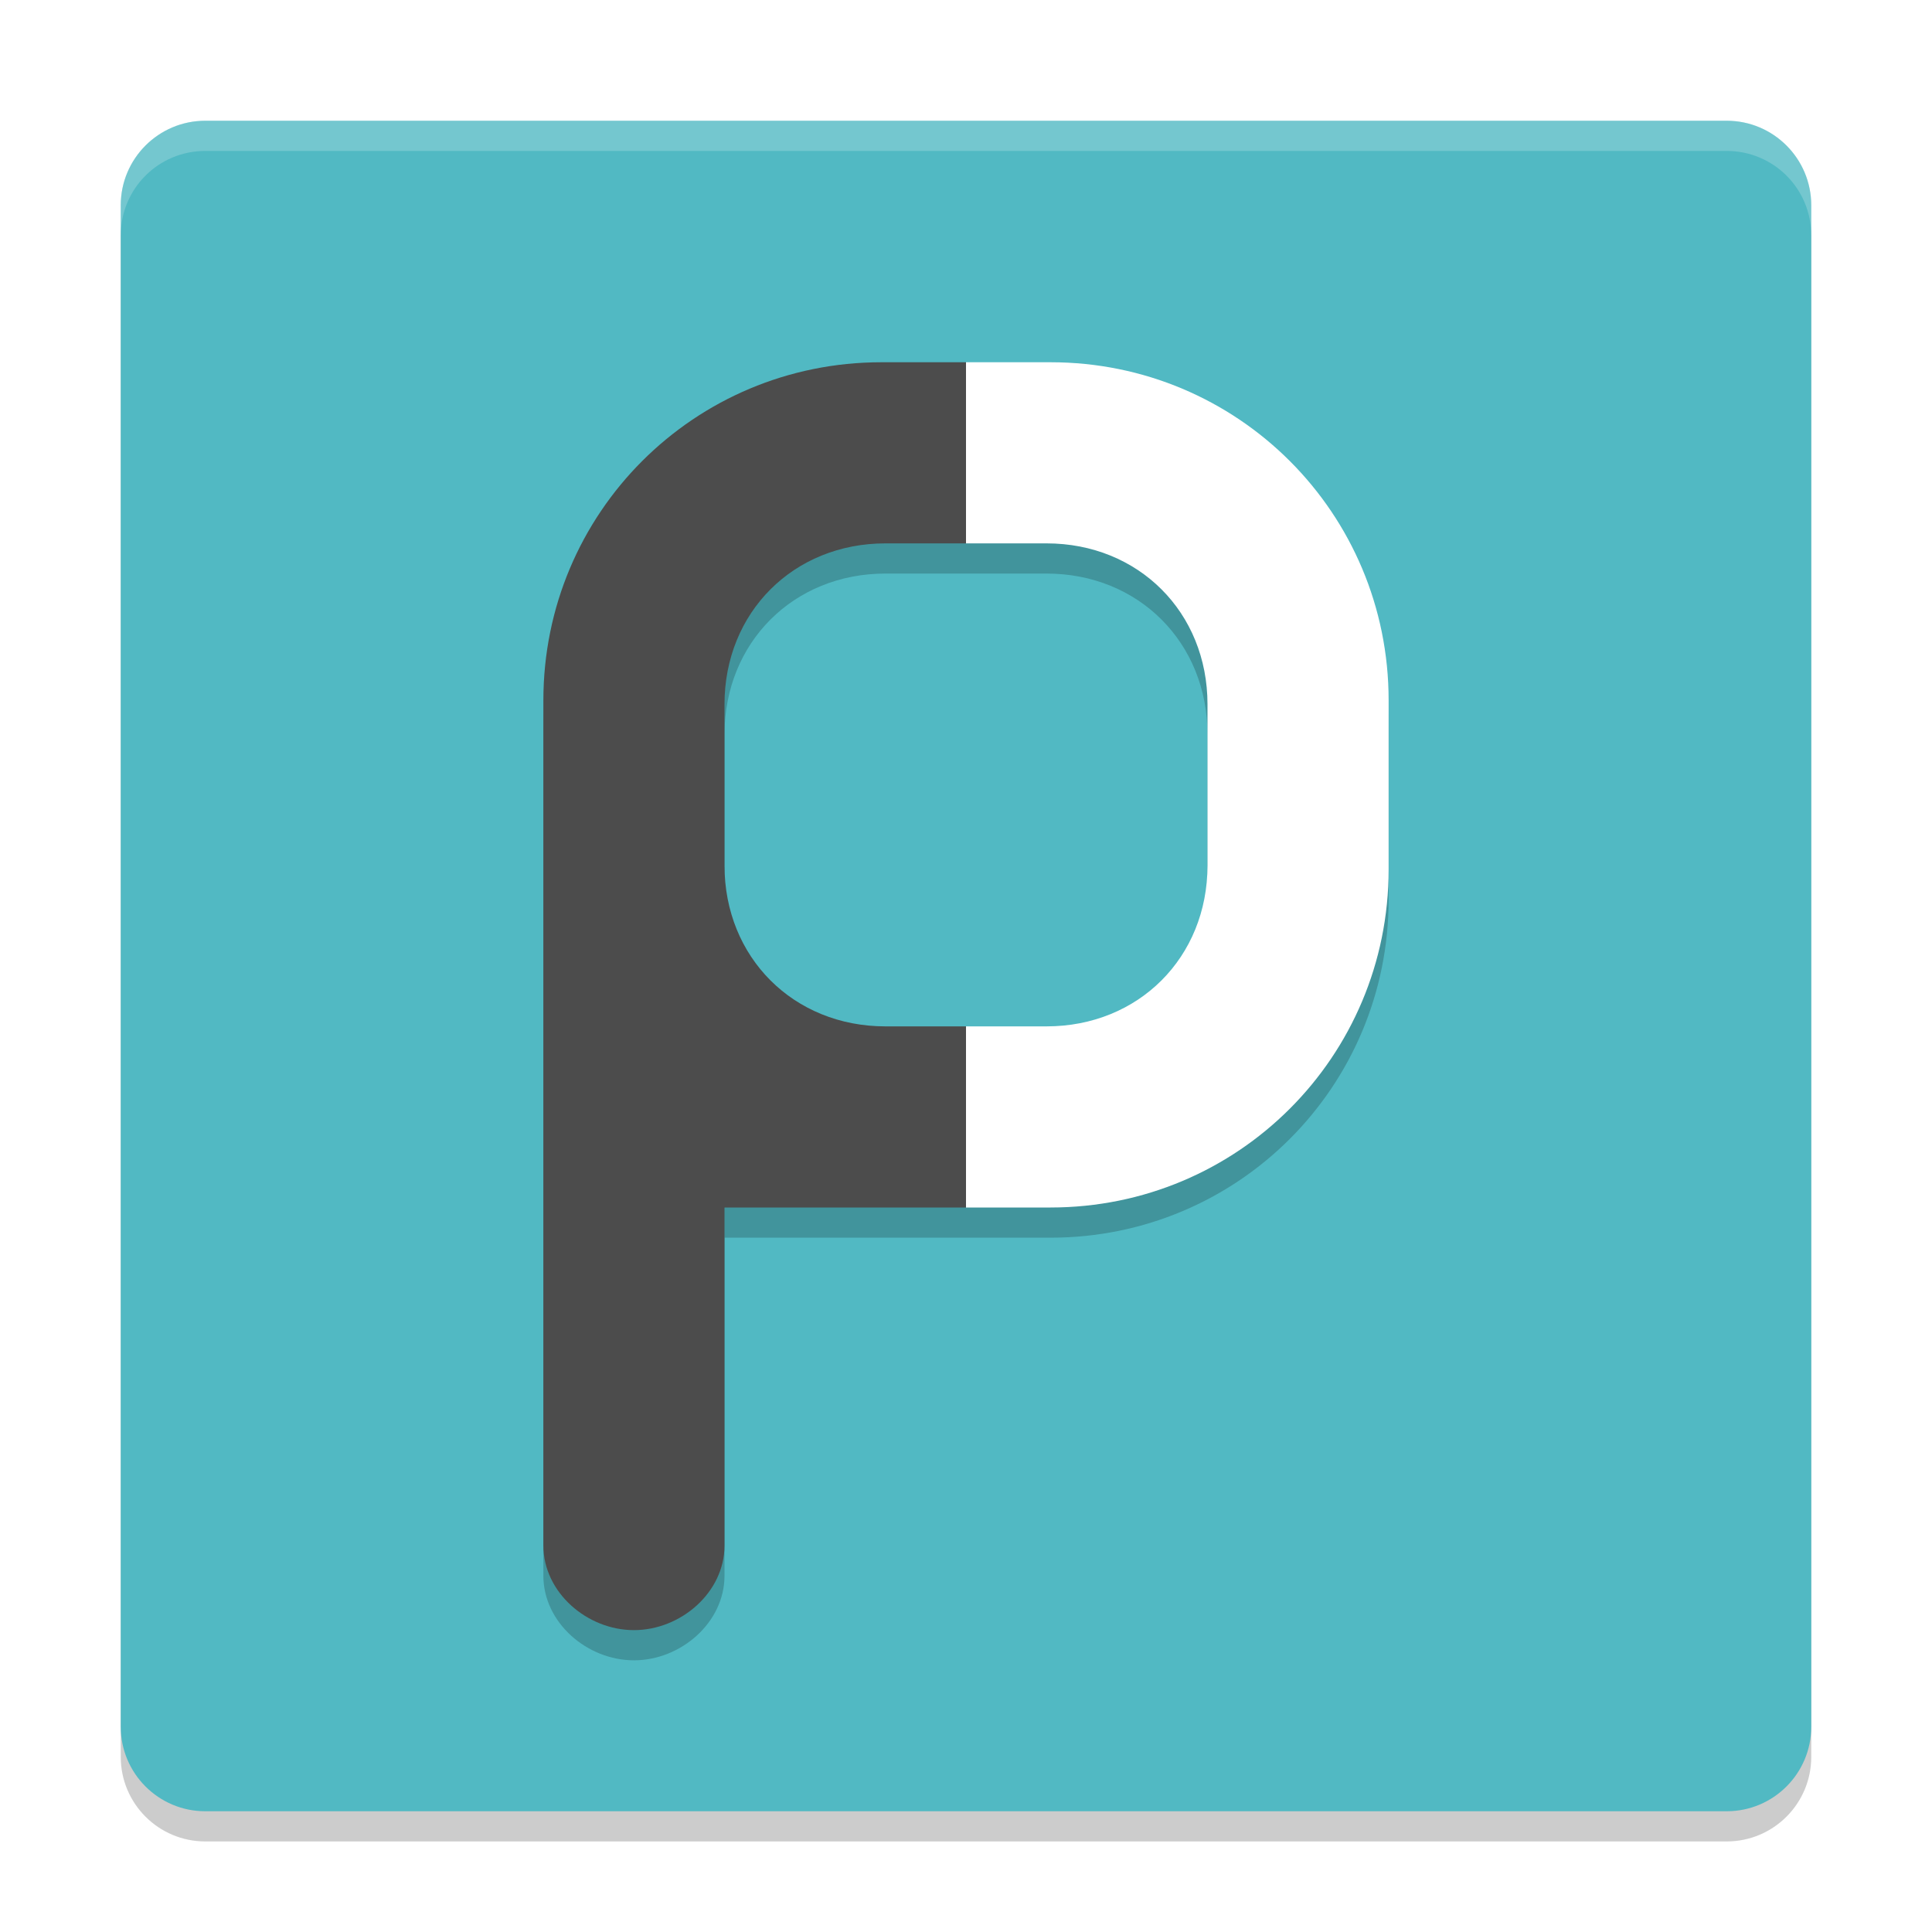
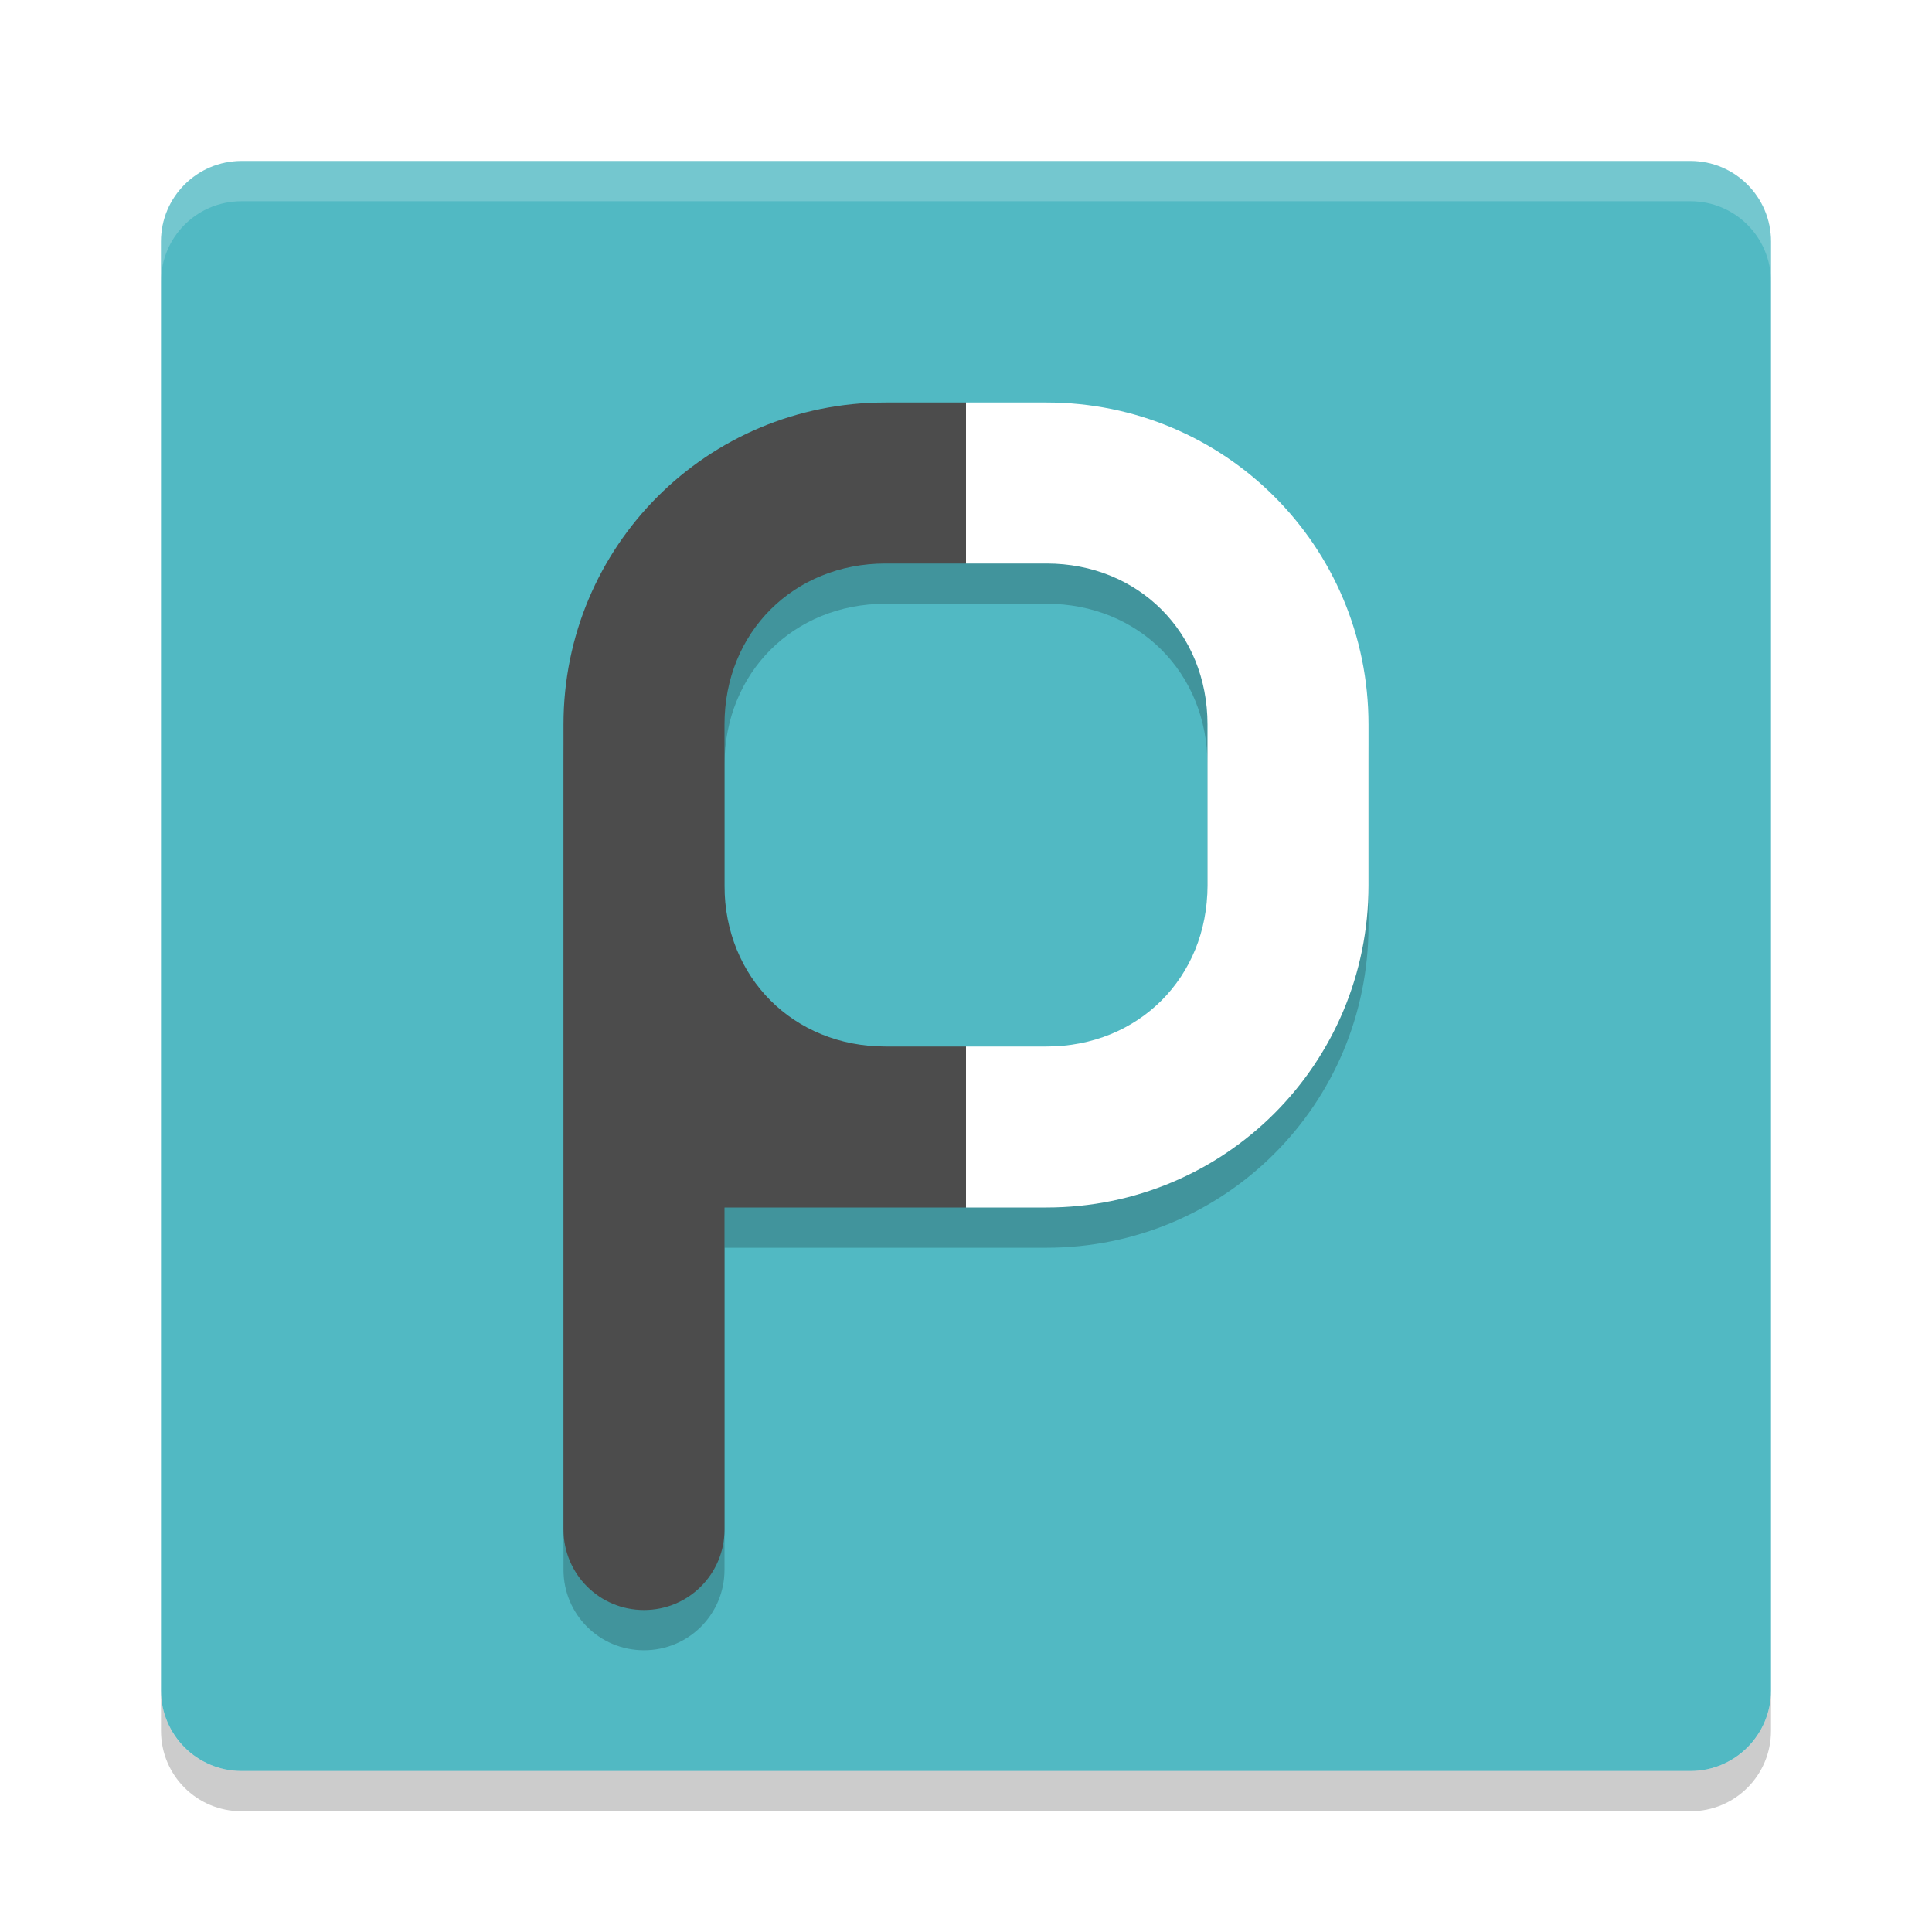
<svg xmlns="http://www.w3.org/2000/svg" xmlns:xlink="http://www.w3.org/1999/xlink" width="384pt" height="384pt" version="1.1" viewBox="0 0 384 384">
  <defs>
    <filter id="alpha" width="100%" height="100%" x="0%" y="0%" filterUnits="objectBoundingBox">
      <feColorMatrix in="SourceGraphic" type="matrix" values="0 0 0 0 1 0 0 0 0 1 0 0 0 0 1 0 0 0 1 0" />
    </filter>
    <mask id="mask0">
      <g filter="url(#alpha)">
        <rect width="384" height="384" x="0" y="0" style="fill:rgb(0%,0%,0%);fill-opacity:0.2" />
      </g>
    </mask>
    <clipPath id="clip1">
      <rect width="384" height="384" x="0" y="0" />
    </clipPath>
    <g id="surface5" clip-path="url(#clip1)">
-       <path style="fill:rgb(0%,0%,0%)" d="M 360 349.199 L 360 46.801 C 360 37.523 352.477 30 343.199 30 L 40.801 30 C 31.523 30 24 37.523 24 46.801 L 24 349.199 C 24 358.477 31.523 366 40.801 366 L 343.199 366 C 352.477 366 360 358.477 360 349.199 Z M 360 349.199" />
+       <path style="fill:rgb(100%,100%,100%)" d="M 32 56 L 32 48 C 32 39.137 39.137 32 48 32 L 336 32 C 344.863 32 352 39.137 352 48 L 352 56 C 352 47.137 344.863 40 336 40 L 48 40 C 39.137 40 32 47.137 32 56 Z M 32 56" />
    </g>
    <mask id="mask1">
      <g filter="url(#alpha)">
        <rect width="384" height="384" x="0" y="0" style="fill:rgb(0%,0%,0%);fill-opacity:0.2" />
      </g>
    </mask>
    <clipPath id="clip2">
      <rect width="384" height="384" x="0" y="0" />
    </clipPath>
    <g id="surface8" clip-path="url(#clip2)">
-       <path style="fill:rgb(0%,0%,0%)" d="M 175.195 78 C 137.965 78 108 107.965 108 145.195 L 108 313.195 C 108 322.504 116.691 330 126 330 C 135.309 330 144 322.504 144 313.195 L 144 246 L 192 246 L 192 210 L 175.992 210 C 157.707 210 144 196.293 144 178.008 L 144 145.992 C 144 127.707 157.707 114 175.992 114 L 192 114 L 192 78 Z M 175.195 78" />
+       <path style="fill:rgb(0%,0%,0%)" d="M 32 336 L 32 344 C 32 352.863 39.137 360 48 360 L 336 360 C 344.863 360 352 352.863 352 344 L 352 336 C 352 344.863 344.863 352 336 352 L 48 352 C 39.137 352 32 344.863 32 336 Z M 32 336" />
    </g>
    <mask id="mask2">
      <g filter="url(#alpha)">
        <rect width="384" height="384" x="0" y="0" style="fill:rgb(0%,0%,0%);fill-opacity:0.2" />
      </g>
    </mask>
    <clipPath id="clip3">
      <rect width="384" height="384" x="0" y="0" />
    </clipPath>
    <g id="surface11" clip-path="url(#clip3)">
-       <path style="fill:rgb(0%,0%,0%)" d="M 192 78 L 192 114 L 208.008 114 C 226.293 114 240 127.707 240 145.992 L 240 178.008 C 240 196.293 226.293 210 208.008 210 L 192 210 L 192 246 L 208.805 246 C 246.035 246 276 216.035 276 178.805 L 276 145.195 C 276 107.965 246.035 78 208.805 78 Z M 192 78" />
+       <path style="fill:rgb(0%,0%,0%)" d="M 192 88 L 192 120 L 208 120 C 226.281 120 240 133.719 240 152 L 240 184 C 240 202.281 226.281 216 208 216 L 192 216 L 192 248 L 208 248 C 243.457 248 272 219.457 272 184 L 272 152 C 272 116.543 243.457 88 208 88 Z M 192 88" />
    </g>
    <mask id="mask3">
      <g filter="url(#alpha)">
        <rect width="384" height="384" x="0" y="0" style="fill:rgb(0%,0%,0%);fill-opacity:0.2" />
      </g>
    </mask>
    <clipPath id="clip4">
      <rect width="384" height="384" x="0" y="0" />
    </clipPath>
    <g id="surface14" clip-path="url(#clip4)">
-       <path style="fill:rgb(100%,100%,100%)" d="M 40.805 24 C 31.496 24 24 31.496 24 40.805 L 24 46.805 C 24 37.496 31.496 30 40.805 30 L 343.195 30 C 352.504 30 360 37.496 360 46.805 L 360 40.805 C 360 31.496 352.504 24 343.195 24 Z M 40.805 24" />
+       <path style="fill:rgb(0%,0%,0%)" d="M 176 88 C 140.543 88 112 116.543 112 152 L 112 312 C 112 320.863 119.137 328 128 328 C 136.863 328 144 320.863 144 312 L 144 248 L 192 248 L 192 216 L 176 216 C 157.719 216 144 202.281 144 184 L 144 152 C 144 133.719 157.719 120 176 120 L 192 120 L 192 88 Z M 176 88" />
    </g>
  </defs>
  <g>
+     <path style="fill:rgb(31.765%,72.549%,76.471%)" d="M 352 336 L 352 48 C 352 39.164 344.836 32 336 32 L 48 32 C 39.164 32 32 39.164 32 48 L 32 336 C 32 344.836 39.164 352 48 352 L 336 352 C 344.836 352 352 344.836 352 336 Z M 352 336" />
    <use mask="url(#mask0)" xlink:href="#surface5" />
-     <path style="fill:rgb(31.765%,72.549%,76.471%)" d="M 360 343.199 L 360 40.801 C 360 31.523 352.477 24 343.199 24 L 40.801 24 C 31.523 24 24 31.523 24 40.801 L 24 343.199 C 24 352.477 31.523 360 40.801 360 L 343.199 360 C 352.477 360 360 352.477 360 343.199 Z M 360 343.199" />
    <use mask="url(#mask1)" xlink:href="#surface8" />
-     <path style="fill:rgb(29.804%,29.804%,29.804%)" d="M 175.195 72 C 137.965 72 108 101.965 108 139.195 L 108 307.195 C 108 316.504 116.691 324 126 324 C 135.309 324 144 316.504 144 307.195 L 144 240 L 192 240 L 192 204 L 175.992 204 C 157.707 204 144 190.293 144 172.008 L 144 139.992 C 144 121.707 157.707 108 175.992 108 L 192 108 L 192 72 Z M 175.195 72" />
    <use mask="url(#mask2)" xlink:href="#surface11" />
-     <path style="fill:rgb(100%,100%,100%)" d="M 192 72 L 192 108 L 208.008 108 C 226.293 108 240 121.707 240 139.992 L 240 172.008 C 240 190.293 226.293 204 208.008 204 L 192 204 L 192 240 L 208.805 240 C 246.035 240 276 210.035 276 172.805 L 276 139.195 C 276 101.965 246.035 72 208.805 72 Z M 192 72" />
+     <path style="fill:rgb(100%,100%,100%)" d="M 192 80 L 192 112 L 208 112 C 226.281 112 240 125.719 240 144 L 240 176 C 240 194.281 226.281 208 208 208 L 192 208 L 192 240 L 208 240 C 243.457 240 272 211.457 272 176 L 272 144 C 272 108.543 243.457 80 208 80 Z M 192 80" />
    <use mask="url(#mask3)" xlink:href="#surface14" />
+     <path style="fill:rgb(29.804%,29.804%,29.804%)" d="M 176 80 C 140.543 80 112 108.543 112 144 L 112 304 C 112 312.863 119.137 320 128 320 C 136.863 320 144 312.863 144 304 L 144 240 L 192 240 L 192 208 L 176 208 C 157.719 208 144 194.281 144 176 L 144 144 C 144 125.719 157.719 112 176 112 L 192 112 L 192 80 Z M 176 80" />
  </g>
</svg>
